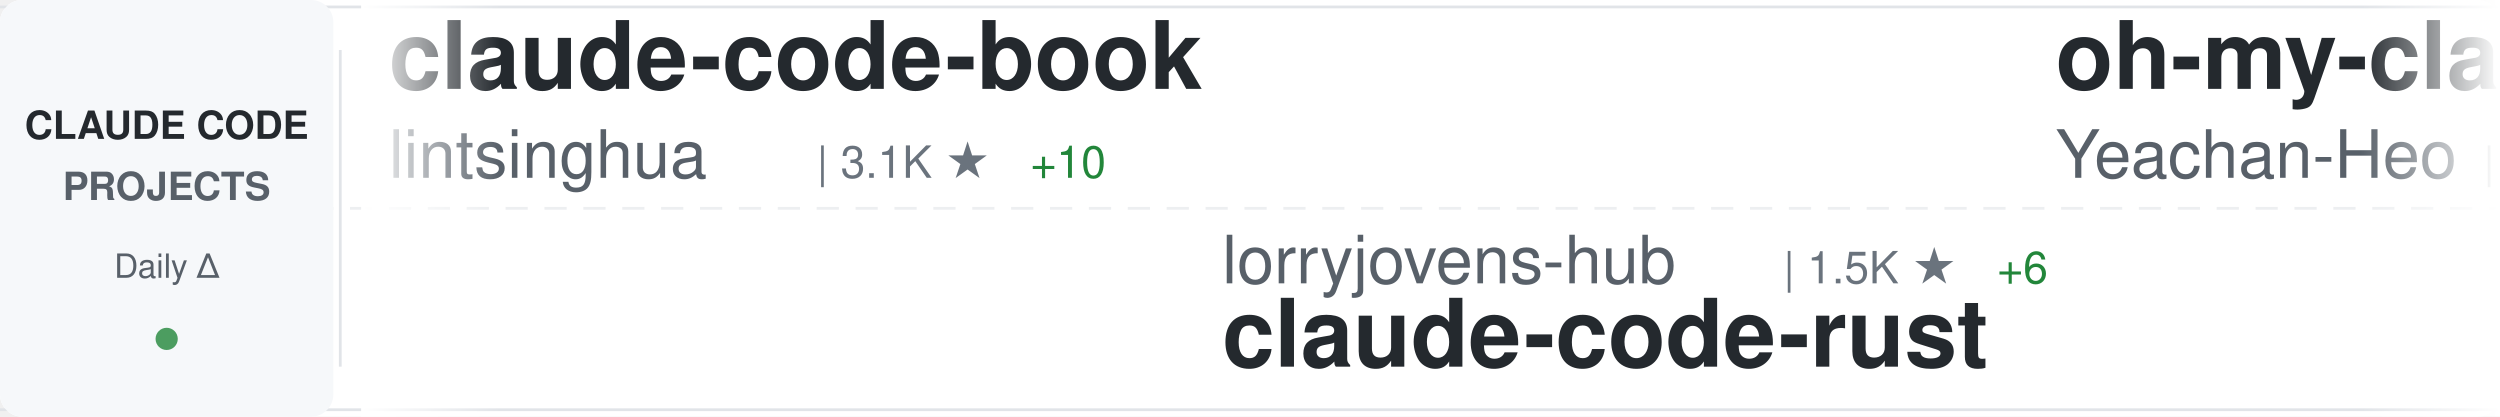
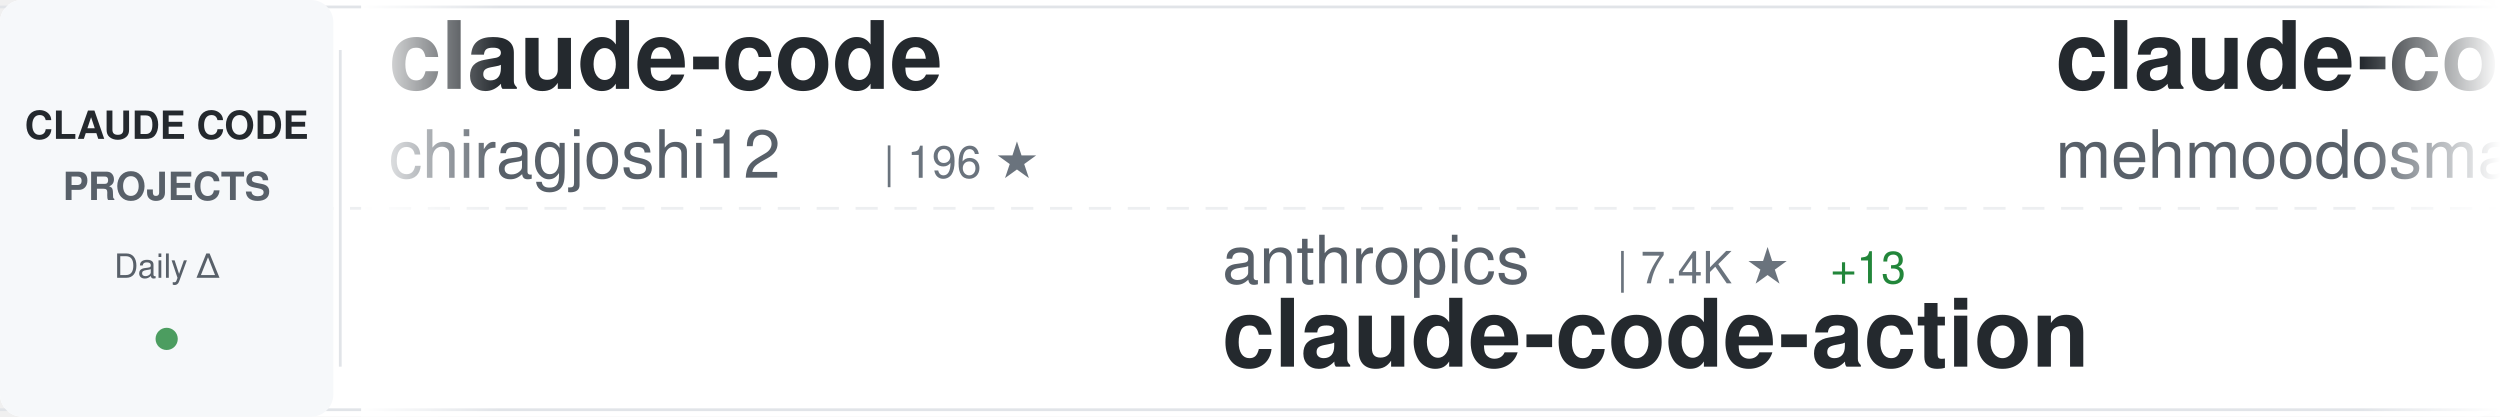
<svg xmlns="http://www.w3.org/2000/svg" width="900" height="150">
  <defs>
    <linearGradient id="awesomeLeftFade" x1="0%" y1="0%" x2="100%" y2="0%">
      <stop offset="0%" style="stop-color:#ffffff;stop-opacity:1" />
      <stop offset="100%" style="stop-color:#ffffff;stop-opacity:0" />
    </linearGradient>
    <linearGradient id="awesomeRightFade" x1="0%" y1="0%" x2="100%" y2="0%">
      <stop offset="0%" style="stop-color:#ffffff;stop-opacity:0" />
      <stop offset="100%" style="stop-color:#ffffff;stop-opacity:1" />
    </linearGradient>
  </defs>
  <rect width="900" height="150" fill="#ffffff" rx="8" />
  <rect x="0" y="2" width="900" height="1" fill="#e1e4e8" />
  <rect x="0" y="147" width="900" height="1" fill="#e1e4e8" />
  <line x1="0" y1="75" x2="900" y2="75" stroke="#e1e4e8" stroke-width="1" stroke-dasharray="8 6" opacity="0.6" />
  <rect x="0" y="0" width="120" height="150" fill="#f6f8fa" rx="8" />
  <text x="60" y="50" font-family="-apple-system, BlinkMacSystemFont, 'Segoe UI', Helvetica, Arial, sans-serif" font-size="14" font-weight="600" fill="#24292e" text-anchor="middle">CLAUDE CODE</text>
  <text x="60" y="72" font-family="-apple-system, BlinkMacSystemFont, 'Segoe UI', Helvetica, Arial, sans-serif" font-size="14" font-weight="600" fill="#586069" text-anchor="middle">PROJECTS</text>
  <text x="60" y="100" font-family="-apple-system, BlinkMacSystemFont, 'Segoe UI', Helvetica, Arial, sans-serif" font-size="12" font-weight="500" fill="#586069" text-anchor="middle">Daily Δ</text>
  <circle cx="60" cy="122" r="4" fill="#22863a" opacity="0.8" />
  <rect x="122" y="18" width="1" height="114" fill="#e1e4e8" />
  <clipPath id="awesomeTickerClip">
    <rect x="130" y="0" width="770" height="150" />
  </clipPath>
  <g clip-path="url(#awesomeTickerClip)">
    <g id="awesomeTickerItems">
      <animateTransform attributeName="transform" attributeType="XML" type="translate" from="0 0" to="-3000 0" dur="54s" repeatCount="indefinite" />
      <g transform="translate(0, 0)">
-         <text x="140" y="32" font-family="-apple-system, BlinkMacSystemFont, 'Segoe UI', Helvetica, Arial, sans-serif" font-size="34" font-weight="600" fill="#24292e">claude-code-book</text>
-         <text x="140" y="64" font-family="-apple-system, BlinkMacSystemFont, 'Segoe UI', Helvetica, Arial, sans-serif" font-size="24" font-weight="400" fill="#586069">lintsinghua</text>
-         <text x="294" y="64" font-family="-apple-system, BlinkMacSystemFont, 'Segoe UI', Helvetica, Arial, sans-serif" font-size="16" font-weight="500" fill="#6a737d">| 3.1K ★</text>
-         <text x="371" y="64" font-family="-apple-system, BlinkMacSystemFont, 'Segoe UI', Helvetica, Arial, sans-serif" font-size="16" font-weight="500" fill="#22863a"> +10</text>
+         <text x="140" y="32" font-family="-apple-system, BlinkMacSystemFont, 'Segoe UI', Helvetica, Arial, sans-serif" font-size="34" font-weight="600" fill="#24292e">claude-code</text>
+         <text x="140" y="64" font-family="-apple-system, BlinkMacSystemFont, 'Segoe UI', Helvetica, Arial, sans-serif" font-size="24" font-weight="400" fill="#586069">chiragjoshi12</text>
+         <text x="318" y="64" font-family="-apple-system, BlinkMacSystemFont, 'Segoe UI', Helvetica, Arial, sans-serif" font-size="16" font-weight="500" fill="#6a737d">| 196 ★</text>
      </g>
      <g transform="translate(300, 0)">
-         <text x="140" y="102" font-family="-apple-system, BlinkMacSystemFont, 'Segoe UI', Helvetica, Arial, sans-serif" font-size="24" font-weight="400" fill="#586069">lorryjovens-hub</text>
-         <text x="342" y="102" font-family="-apple-system, BlinkMacSystemFont, 'Segoe UI', Helvetica, Arial, sans-serif" font-size="16" font-weight="500" fill="#6a737d">| 1.5K ★</text>
-         <text x="419" y="102" font-family="-apple-system, BlinkMacSystemFont, 'Segoe UI', Helvetica, Arial, sans-serif" font-size="16" font-weight="500" fill="#22863a"> +6</text>
-         <text x="140" y="132" font-family="-apple-system, BlinkMacSystemFont, 'Segoe UI', Helvetica, Arial, sans-serif" font-size="34" font-weight="600" fill="#24292e">claude-code-rust</text>
+         <text x="140" y="102" font-family="-apple-system, BlinkMacSystemFont, 'Segoe UI', Helvetica, Arial, sans-serif" font-size="24" font-weight="400" fill="#586069">anthropics</text>
+         <text x="282" y="102" font-family="-apple-system, BlinkMacSystemFont, 'Segoe UI', Helvetica, Arial, sans-serif" font-size="16" font-weight="500" fill="#6a737d">| 7.4K ★</text>
+         <text x="359" y="102" font-family="-apple-system, BlinkMacSystemFont, 'Segoe UI', Helvetica, Arial, sans-serif" font-size="16" font-weight="500" fill="#22863a"> +13</text>
+         <text x="140" y="132" font-family="-apple-system, BlinkMacSystemFont, 'Segoe UI', Helvetica, Arial, sans-serif" font-size="34" font-weight="600" fill="#24292e">claude-code-action</text>
      </g>
      <g transform="translate(600, 0)">
-         <text x="140" y="32" font-family="-apple-system, BlinkMacSystemFont, 'Segoe UI', Helvetica, Arial, sans-serif" font-size="34" font-weight="600" fill="#24292e">oh-my-claudecode</text>
-         <text x="140" y="64" font-family="-apple-system, BlinkMacSystemFont, 'Segoe UI', Helvetica, Arial, sans-serif" font-size="24" font-weight="400" fill="#586069">Yeachan-Heo</text>
-         <text x="294" y="64" font-family="-apple-system, BlinkMacSystemFont, 'Segoe UI', Helvetica, Arial, sans-serif" font-size="16" font-weight="500" fill="#6a737d">| 32.2K ★</text>
-         <text x="380" y="64" font-family="-apple-system, BlinkMacSystemFont, 'Segoe UI', Helvetica, Arial, sans-serif" font-size="16" font-weight="500" fill="#22863a"> +119</text>
+         <text x="140" y="32" font-family="-apple-system, BlinkMacSystemFont, 'Segoe UI', Helvetica, Arial, sans-serif" font-size="34" font-weight="600" fill="#24292e">claude-code</text>
+         <text x="140" y="64" font-family="-apple-system, BlinkMacSystemFont, 'Segoe UI', Helvetica, Arial, sans-serif" font-size="24" font-weight="400" fill="#586069">mehmoodosman</text>
+         <text x="306" y="64" font-family="-apple-system, BlinkMacSystemFont, 'Segoe UI', Helvetica, Arial, sans-serif" font-size="16" font-weight="500" fill="#6a737d">| 167 ★</text>
      </g>
      <g transform="translate(900, 0)">
-         <text x="140" y="102" font-family="-apple-system, BlinkMacSystemFont, 'Segoe UI', Helvetica, Arial, sans-serif" font-size="24" font-weight="400" fill="#586069">ChrisWiles</text>
-         <text x="282" y="102" font-family="-apple-system, BlinkMacSystemFont, 'Segoe UI', Helvetica, Arial, sans-serif" font-size="16" font-weight="500" fill="#6a737d">| 5.9K ★</text>
-         <text x="359" y="102" font-family="-apple-system, BlinkMacSystemFont, 'Segoe UI', Helvetica, Arial, sans-serif" font-size="16" font-weight="500" fill="#22863a"> +3</text>
-         <text x="140" y="132" font-family="-apple-system, BlinkMacSystemFont, 'Segoe UI', Helvetica, Arial, sans-serif" font-size="34" font-weight="600" fill="#24292e">claude-code-showcase</text>
+         <text x="140" y="102" font-family="-apple-system, BlinkMacSystemFont, 'Segoe UI', Helvetica, Arial, sans-serif" font-size="24" font-weight="400" fill="#586069">RishabhK103</text>
+         <text x="294" y="102" font-family="-apple-system, BlinkMacSystemFont, 'Segoe UI', Helvetica, Arial, sans-serif" font-size="16" font-weight="500" fill="#6a737d">| 72 ★</text>
+         <text x="353" y="102" font-family="-apple-system, BlinkMacSystemFont, 'Segoe UI', Helvetica, Arial, sans-serif" font-size="16" font-weight="500" fill="#22863a"> +1</text>
+         <text x="140" y="132" font-family="-apple-system, BlinkMacSystemFont, 'Segoe UI', Helvetica, Arial, sans-serif" font-size="34" font-weight="600" fill="#24292e">claude-code</text>
      </g>
      <g transform="translate(1200, 0)">
-         <text x="140" y="32" font-family="-apple-system, BlinkMacSystemFont, 'Segoe UI', Helvetica, Arial, sans-serif" font-size="34" font-weight="600" fill="#24292e">ralph-claude-code</text>
-         <text x="140" y="64" font-family="-apple-system, BlinkMacSystemFont, 'Segoe UI', Helvetica, Arial, sans-serif" font-size="24" font-weight="400" fill="#586069">frankbria</text>
-         <text x="270" y="64" font-family="-apple-system, BlinkMacSystemFont, 'Segoe UI', Helvetica, Arial, sans-serif" font-size="16" font-weight="500" fill="#6a737d">| 9.0K ★</text>
-         <text x="347" y="64" font-family="-apple-system, BlinkMacSystemFont, 'Segoe UI', Helvetica, Arial, sans-serif" font-size="16" font-weight="500" fill="#22863a"> +14</text>
+         <text x="140" y="32" font-family="-apple-system, BlinkMacSystemFont, 'Segoe UI', Helvetica, Arial, sans-serif" font-size="34" font-weight="600" fill="#24292e">claude-code-system-promp...</text>
+         <text x="140" y="64" font-family="-apple-system, BlinkMacSystemFont, 'Segoe UI', Helvetica, Arial, sans-serif" font-size="24" font-weight="400" fill="#586069">Piebald-AI</text>
+         <text x="282" y="64" font-family="-apple-system, BlinkMacSystemFont, 'Segoe UI', Helvetica, Arial, sans-serif" font-size="16" font-weight="500" fill="#6a737d">| 9.8K ★</text>
+         <text x="359" y="64" font-family="-apple-system, BlinkMacSystemFont, 'Segoe UI', Helvetica, Arial, sans-serif" font-size="16" font-weight="500" fill="#22863a"> +32</text>
      </g>
      <g transform="translate(1500, 0)">
-         <text x="140" y="102" font-family="-apple-system, BlinkMacSystemFont, 'Segoe UI', Helvetica, Arial, sans-serif" font-size="24" font-weight="400" fill="#586069">tanbiralam</text>
-         <text x="282" y="102" font-family="-apple-system, BlinkMacSystemFont, 'Segoe UI', Helvetica, Arial, sans-serif" font-size="16" font-weight="500" fill="#6a737d">| 1.6K ★</text>
-         <text x="359" y="102" font-family="-apple-system, BlinkMacSystemFont, 'Segoe UI', Helvetica, Arial, sans-serif" font-size="16" font-weight="500" fill="#22863a"> +7</text>
+         <text x="140" y="102" font-family="-apple-system, BlinkMacSystemFont, 'Segoe UI', Helvetica, Arial, sans-serif" font-size="24" font-weight="400" fill="#586069">chauncygu</text>
+         <text x="270" y="102" font-family="-apple-system, BlinkMacSystemFont, 'Segoe UI', Helvetica, Arial, sans-serif" font-size="16" font-weight="500" fill="#6a737d">| 2.3K ★</text>
+         <text x="347" y="102" font-family="-apple-system, BlinkMacSystemFont, 'Segoe UI', Helvetica, Arial, sans-serif" font-size="16" font-weight="500" fill="#22863a"> +10</text>
+         <text x="140" y="132" font-family="-apple-system, BlinkMacSystemFont, 'Segoe UI', Helvetica, Arial, sans-serif" font-size="34" font-weight="600" fill="#24292e">collection-claude-code-s...</text>
+       </g>
+       <g transform="translate(1800, 0)">
+         <text x="140" y="32" font-family="-apple-system, BlinkMacSystemFont, 'Segoe UI', Helvetica, Arial, sans-serif" font-size="34" font-weight="600" fill="#24292e">claude-code-showcase</text>
+         <text x="140" y="64" font-family="-apple-system, BlinkMacSystemFont, 'Segoe UI', Helvetica, Arial, sans-serif" font-size="24" font-weight="400" fill="#586069">ChrisWiles</text>
+         <text x="282" y="64" font-family="-apple-system, BlinkMacSystemFont, 'Segoe UI', Helvetica, Arial, sans-serif" font-size="16" font-weight="500" fill="#6a737d">| 5.9K ★</text>
+         <text x="359" y="64" font-family="-apple-system, BlinkMacSystemFont, 'Segoe UI', Helvetica, Arial, sans-serif" font-size="16" font-weight="500" fill="#22863a"> +3</text>
+       </g>
+       <g transform="translate(2100, 0)">
+         <text x="140" y="102" font-family="-apple-system, BlinkMacSystemFont, 'Segoe UI', Helvetica, Arial, sans-serif" font-size="24" font-weight="400" fill="#586069">jarmuine</text>
+         <text x="258" y="102" font-family="-apple-system, BlinkMacSystemFont, 'Segoe UI', Helvetica, Arial, sans-serif" font-size="16" font-weight="500" fill="#6a737d">| 2.1K ★</text>
+         <text x="335" y="102" font-family="-apple-system, BlinkMacSystemFont, 'Segoe UI', Helvetica, Arial, sans-serif" font-size="16" font-weight="500" fill="#22863a"> +2</text>
        <text x="140" y="132" font-family="-apple-system, BlinkMacSystemFont, 'Segoe UI', Helvetica, Arial, sans-serif" font-size="34" font-weight="600" fill="#24292e">claude-code</text>
      </g>
-       <g transform="translate(1800, 0)">
-         <text x="140" y="32" font-family="-apple-system, BlinkMacSystemFont, 'Segoe UI', Helvetica, Arial, sans-serif" font-size="34" font-weight="600" fill="#24292e">claude-code-best-practic...</text>
-         <text x="140" y="64" font-family="-apple-system, BlinkMacSystemFont, 'Segoe UI', Helvetica, Arial, sans-serif" font-size="24" font-weight="400" fill="#586069">shanraisshan</text>
-         <text x="306" y="64" font-family="-apple-system, BlinkMacSystemFont, 'Segoe UI', Helvetica, Arial, sans-serif" font-size="16" font-weight="500" fill="#6a737d">| 50.1K ★</text>
-         <text x="392" y="64" font-family="-apple-system, BlinkMacSystemFont, 'Segoe UI', Helvetica, Arial, sans-serif" font-size="16" font-weight="500" fill="#22863a"> +206</text>
-       </g>
-       <g transform="translate(2100, 0)">
-         <text x="140" y="102" font-family="-apple-system, BlinkMacSystemFont, 'Segoe UI', Helvetica, Arial, sans-serif" font-size="24" font-weight="400" fill="#586069">repowise-dev</text>
-         <text x="306" y="102" font-family="-apple-system, BlinkMacSystemFont, 'Segoe UI', Helvetica, Arial, sans-serif" font-size="16" font-weight="500" fill="#6a737d">| 984 ★</text>
-         <text x="374" y="102" font-family="-apple-system, BlinkMacSystemFont, 'Segoe UI', Helvetica, Arial, sans-serif" font-size="16" font-weight="500" fill="#22863a"> +1</text>
-         <text x="140" y="132" font-family="-apple-system, BlinkMacSystemFont, 'Segoe UI', Helvetica, Arial, sans-serif" font-size="34" font-weight="600" fill="#24292e">claude-code-prompts</text>
-       </g>
      <g transform="translate(2400, 0)">
-         <text x="140" y="32" font-family="-apple-system, BlinkMacSystemFont, 'Segoe UI', Helvetica, Arial, sans-serif" font-size="34" font-weight="600" fill="#24292e">claude-code-security-rev...</text>
-         <text x="140" y="64" font-family="-apple-system, BlinkMacSystemFont, 'Segoe UI', Helvetica, Arial, sans-serif" font-size="24" font-weight="400" fill="#586069">anthropics</text>
-         <text x="282" y="64" font-family="-apple-system, BlinkMacSystemFont, 'Segoe UI', Helvetica, Arial, sans-serif" font-size="16" font-weight="500" fill="#6a737d">| 4.5K ★</text>
-         <text x="359" y="64" font-family="-apple-system, BlinkMacSystemFont, 'Segoe UI', Helvetica, Arial, sans-serif" font-size="16" font-weight="500" fill="#22863a"> +15</text>
+         <text x="140" y="32" font-family="-apple-system, BlinkMacSystemFont, 'Segoe UI', Helvetica, Arial, sans-serif" font-size="34" font-weight="600" fill="#24292e">awesome-claude-code-suba...</text>
+         <text x="140" y="64" font-family="-apple-system, BlinkMacSystemFont, 'Segoe UI', Helvetica, Arial, sans-serif" font-size="24" font-weight="400" fill="#586069">VoltAgent</text>
+         <text x="270" y="64" font-family="-apple-system, BlinkMacSystemFont, 'Segoe UI', Helvetica, Arial, sans-serif" font-size="16" font-weight="500" fill="#6a737d">| 18.9K ★</text>
+         <text x="356" y="64" font-family="-apple-system, BlinkMacSystemFont, 'Segoe UI', Helvetica, Arial, sans-serif" font-size="16" font-weight="500" fill="#22863a"> +66</text>
      </g>
      <g transform="translate(2700, 0)">
-         <text x="140" y="102" font-family="-apple-system, BlinkMacSystemFont, 'Segoe UI', Helvetica, Arial, sans-serif" font-size="24" font-weight="400" fill="#586069">slopus</text>
-         <text x="234" y="102" font-family="-apple-system, BlinkMacSystemFont, 'Segoe UI', Helvetica, Arial, sans-serif" font-size="16" font-weight="500" fill="#6a737d">| 19.7K ★</text>
-         <text x="320" y="102" font-family="-apple-system, BlinkMacSystemFont, 'Segoe UI', Helvetica, Arial, sans-serif" font-size="16" font-weight="500" fill="#22863a"> +83</text>
-         <text x="140" y="132" font-family="-apple-system, BlinkMacSystemFont, 'Segoe UI', Helvetica, Arial, sans-serif" font-size="34" font-weight="600" fill="#24292e">happy</text>
+         <text x="140" y="102" font-family="-apple-system, BlinkMacSystemFont, 'Segoe UI', Helvetica, Arial, sans-serif" font-size="24" font-weight="400" fill="#586069">fuergaosi233</text>
+         <text x="306" y="102" font-family="-apple-system, BlinkMacSystemFont, 'Segoe UI', Helvetica, Arial, sans-serif" font-size="16" font-weight="500" fill="#6a737d">| 2.5K ★</text>
+         <text x="383" y="102" font-family="-apple-system, BlinkMacSystemFont, 'Segoe UI', Helvetica, Arial, sans-serif" font-size="16" font-weight="500" fill="#22863a"> +5</text>
+         <text x="140" y="132" font-family="-apple-system, BlinkMacSystemFont, 'Segoe UI', Helvetica, Arial, sans-serif" font-size="34" font-weight="600" fill="#24292e">claude-code-proxy</text>
      </g>
      <g transform="translate(3000, 0)">
-         <text x="140" y="32" font-family="-apple-system, BlinkMacSystemFont, 'Segoe UI', Helvetica, Arial, sans-serif" font-size="34" font-weight="600" fill="#24292e">claude-code-book</text>
-         <text x="140" y="64" font-family="-apple-system, BlinkMacSystemFont, 'Segoe UI', Helvetica, Arial, sans-serif" font-size="24" font-weight="400" fill="#586069">lintsinghua</text>
-         <text x="294" y="64" font-family="-apple-system, BlinkMacSystemFont, 'Segoe UI', Helvetica, Arial, sans-serif" font-size="16" font-weight="500" fill="#6a737d">| 3.1K ★</text>
-         <text x="371" y="64" font-family="-apple-system, BlinkMacSystemFont, 'Segoe UI', Helvetica, Arial, sans-serif" font-size="16" font-weight="500" fill="#22863a"> +10</text>
+         <text x="140" y="32" font-family="-apple-system, BlinkMacSystemFont, 'Segoe UI', Helvetica, Arial, sans-serif" font-size="34" font-weight="600" fill="#24292e">claude-code</text>
+         <text x="140" y="64" font-family="-apple-system, BlinkMacSystemFont, 'Segoe UI', Helvetica, Arial, sans-serif" font-size="24" font-weight="400" fill="#586069">chiragjoshi12</text>
+         <text x="318" y="64" font-family="-apple-system, BlinkMacSystemFont, 'Segoe UI', Helvetica, Arial, sans-serif" font-size="16" font-weight="500" fill="#6a737d">| 196 ★</text>
      </g>
      <g transform="translate(3300, 0)">
-         <text x="140" y="102" font-family="-apple-system, BlinkMacSystemFont, 'Segoe UI', Helvetica, Arial, sans-serif" font-size="24" font-weight="400" fill="#586069">lorryjovens-hub</text>
-         <text x="342" y="102" font-family="-apple-system, BlinkMacSystemFont, 'Segoe UI', Helvetica, Arial, sans-serif" font-size="16" font-weight="500" fill="#6a737d">| 1.5K ★</text>
-         <text x="419" y="102" font-family="-apple-system, BlinkMacSystemFont, 'Segoe UI', Helvetica, Arial, sans-serif" font-size="16" font-weight="500" fill="#22863a"> +6</text>
-         <text x="140" y="132" font-family="-apple-system, BlinkMacSystemFont, 'Segoe UI', Helvetica, Arial, sans-serif" font-size="34" font-weight="600" fill="#24292e">claude-code-rust</text>
+         <text x="140" y="102" font-family="-apple-system, BlinkMacSystemFont, 'Segoe UI', Helvetica, Arial, sans-serif" font-size="24" font-weight="400" fill="#586069">anthropics</text>
+         <text x="282" y="102" font-family="-apple-system, BlinkMacSystemFont, 'Segoe UI', Helvetica, Arial, sans-serif" font-size="16" font-weight="500" fill="#6a737d">| 7.4K ★</text>
+         <text x="359" y="102" font-family="-apple-system, BlinkMacSystemFont, 'Segoe UI', Helvetica, Arial, sans-serif" font-size="16" font-weight="500" fill="#22863a"> +13</text>
+         <text x="140" y="132" font-family="-apple-system, BlinkMacSystemFont, 'Segoe UI', Helvetica, Arial, sans-serif" font-size="34" font-weight="600" fill="#24292e">claude-code-action</text>
      </g>
      <g transform="translate(3600, 0)">
-         <text x="140" y="32" font-family="-apple-system, BlinkMacSystemFont, 'Segoe UI', Helvetica, Arial, sans-serif" font-size="34" font-weight="600" fill="#24292e">oh-my-claudecode</text>
-         <text x="140" y="64" font-family="-apple-system, BlinkMacSystemFont, 'Segoe UI', Helvetica, Arial, sans-serif" font-size="24" font-weight="400" fill="#586069">Yeachan-Heo</text>
-         <text x="294" y="64" font-family="-apple-system, BlinkMacSystemFont, 'Segoe UI', Helvetica, Arial, sans-serif" font-size="16" font-weight="500" fill="#6a737d">| 32.2K ★</text>
-         <text x="380" y="64" font-family="-apple-system, BlinkMacSystemFont, 'Segoe UI', Helvetica, Arial, sans-serif" font-size="16" font-weight="500" fill="#22863a"> +119</text>
+         <text x="140" y="32" font-family="-apple-system, BlinkMacSystemFont, 'Segoe UI', Helvetica, Arial, sans-serif" font-size="34" font-weight="600" fill="#24292e">claude-code</text>
+         <text x="140" y="64" font-family="-apple-system, BlinkMacSystemFont, 'Segoe UI', Helvetica, Arial, sans-serif" font-size="24" font-weight="400" fill="#586069">mehmoodosman</text>
+         <text x="306" y="64" font-family="-apple-system, BlinkMacSystemFont, 'Segoe UI', Helvetica, Arial, sans-serif" font-size="16" font-weight="500" fill="#6a737d">| 167 ★</text>
      </g>
      <g transform="translate(3900, 0)">
-         <text x="140" y="102" font-family="-apple-system, BlinkMacSystemFont, 'Segoe UI', Helvetica, Arial, sans-serif" font-size="24" font-weight="400" fill="#586069">ChrisWiles</text>
-         <text x="282" y="102" font-family="-apple-system, BlinkMacSystemFont, 'Segoe UI', Helvetica, Arial, sans-serif" font-size="16" font-weight="500" fill="#6a737d">| 5.9K ★</text>
-         <text x="359" y="102" font-family="-apple-system, BlinkMacSystemFont, 'Segoe UI', Helvetica, Arial, sans-serif" font-size="16" font-weight="500" fill="#22863a"> +3</text>
-         <text x="140" y="132" font-family="-apple-system, BlinkMacSystemFont, 'Segoe UI', Helvetica, Arial, sans-serif" font-size="34" font-weight="600" fill="#24292e">claude-code-showcase</text>
+         <text x="140" y="102" font-family="-apple-system, BlinkMacSystemFont, 'Segoe UI', Helvetica, Arial, sans-serif" font-size="24" font-weight="400" fill="#586069">RishabhK103</text>
+         <text x="294" y="102" font-family="-apple-system, BlinkMacSystemFont, 'Segoe UI', Helvetica, Arial, sans-serif" font-size="16" font-weight="500" fill="#6a737d">| 72 ★</text>
+         <text x="353" y="102" font-family="-apple-system, BlinkMacSystemFont, 'Segoe UI', Helvetica, Arial, sans-serif" font-size="16" font-weight="500" fill="#22863a"> +1</text>
+         <text x="140" y="132" font-family="-apple-system, BlinkMacSystemFont, 'Segoe UI', Helvetica, Arial, sans-serif" font-size="34" font-weight="600" fill="#24292e">claude-code</text>
      </g>
    </g>
  </g>
  <rect x="130" y="0" width="50" height="150" fill="url(#awesomeLeftFade)" />
  <rect x="850" y="0" width="50" height="150" fill="url(#awesomeRightFade)" />
</svg>
